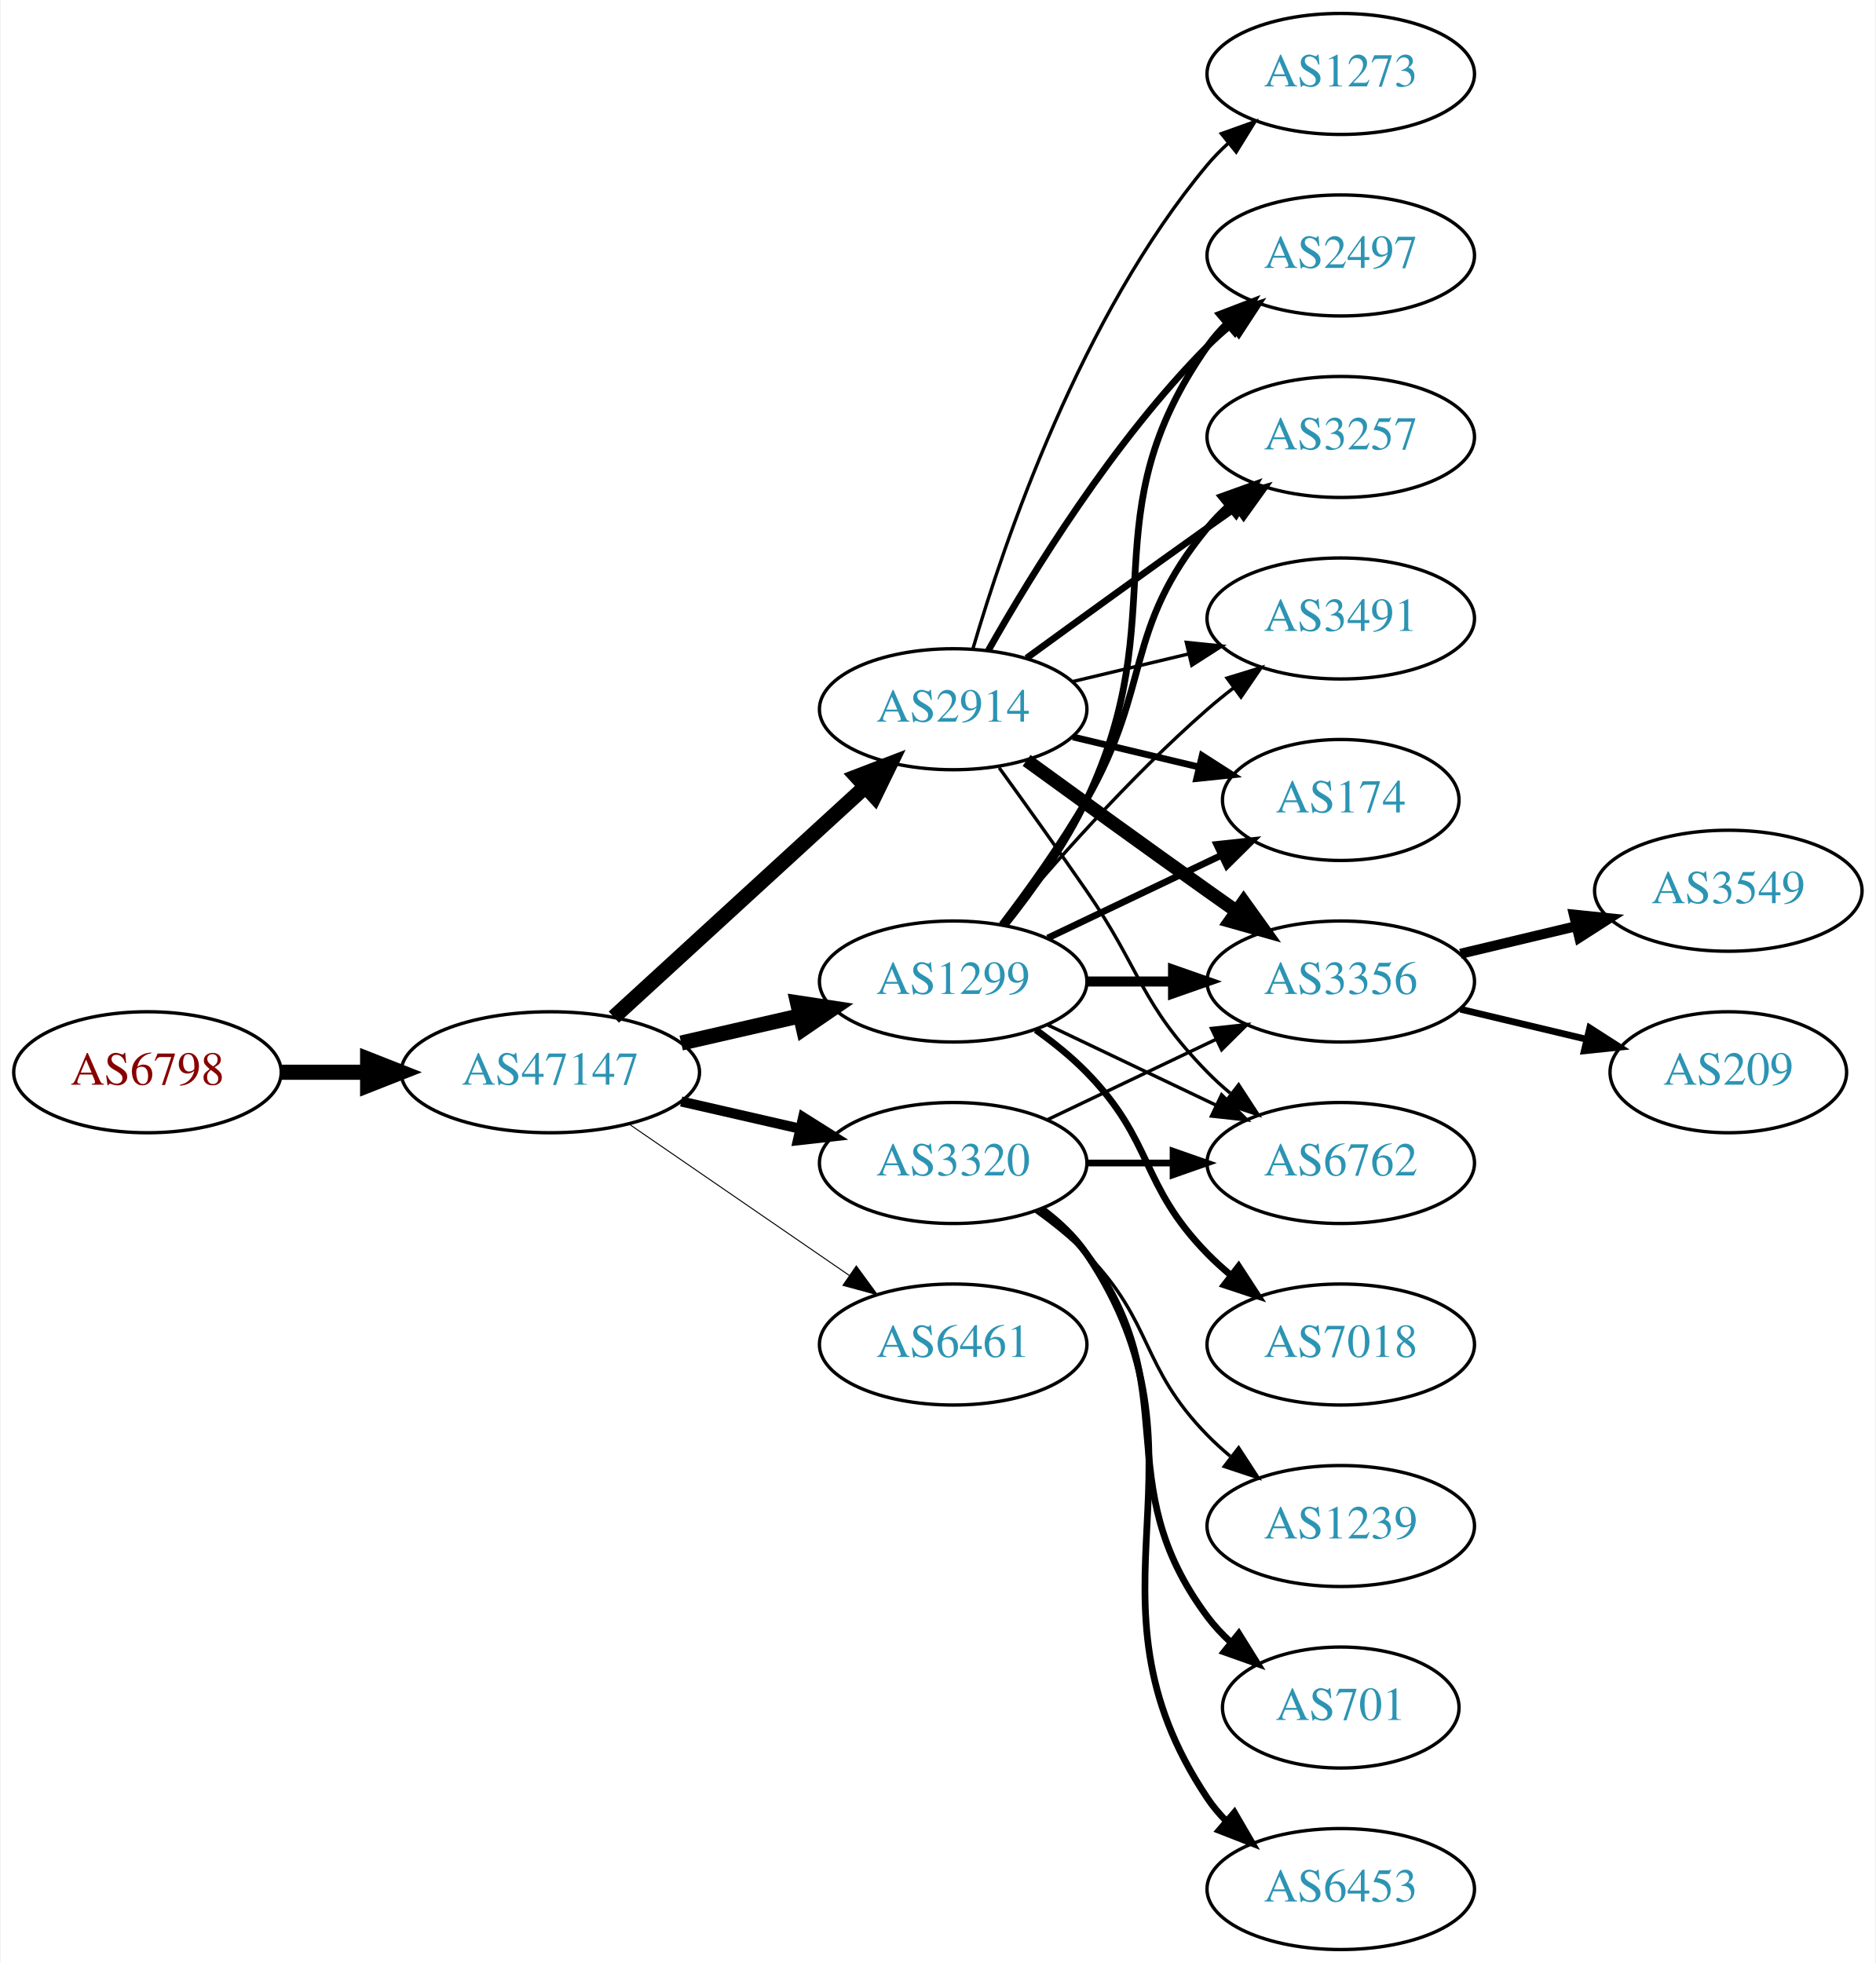
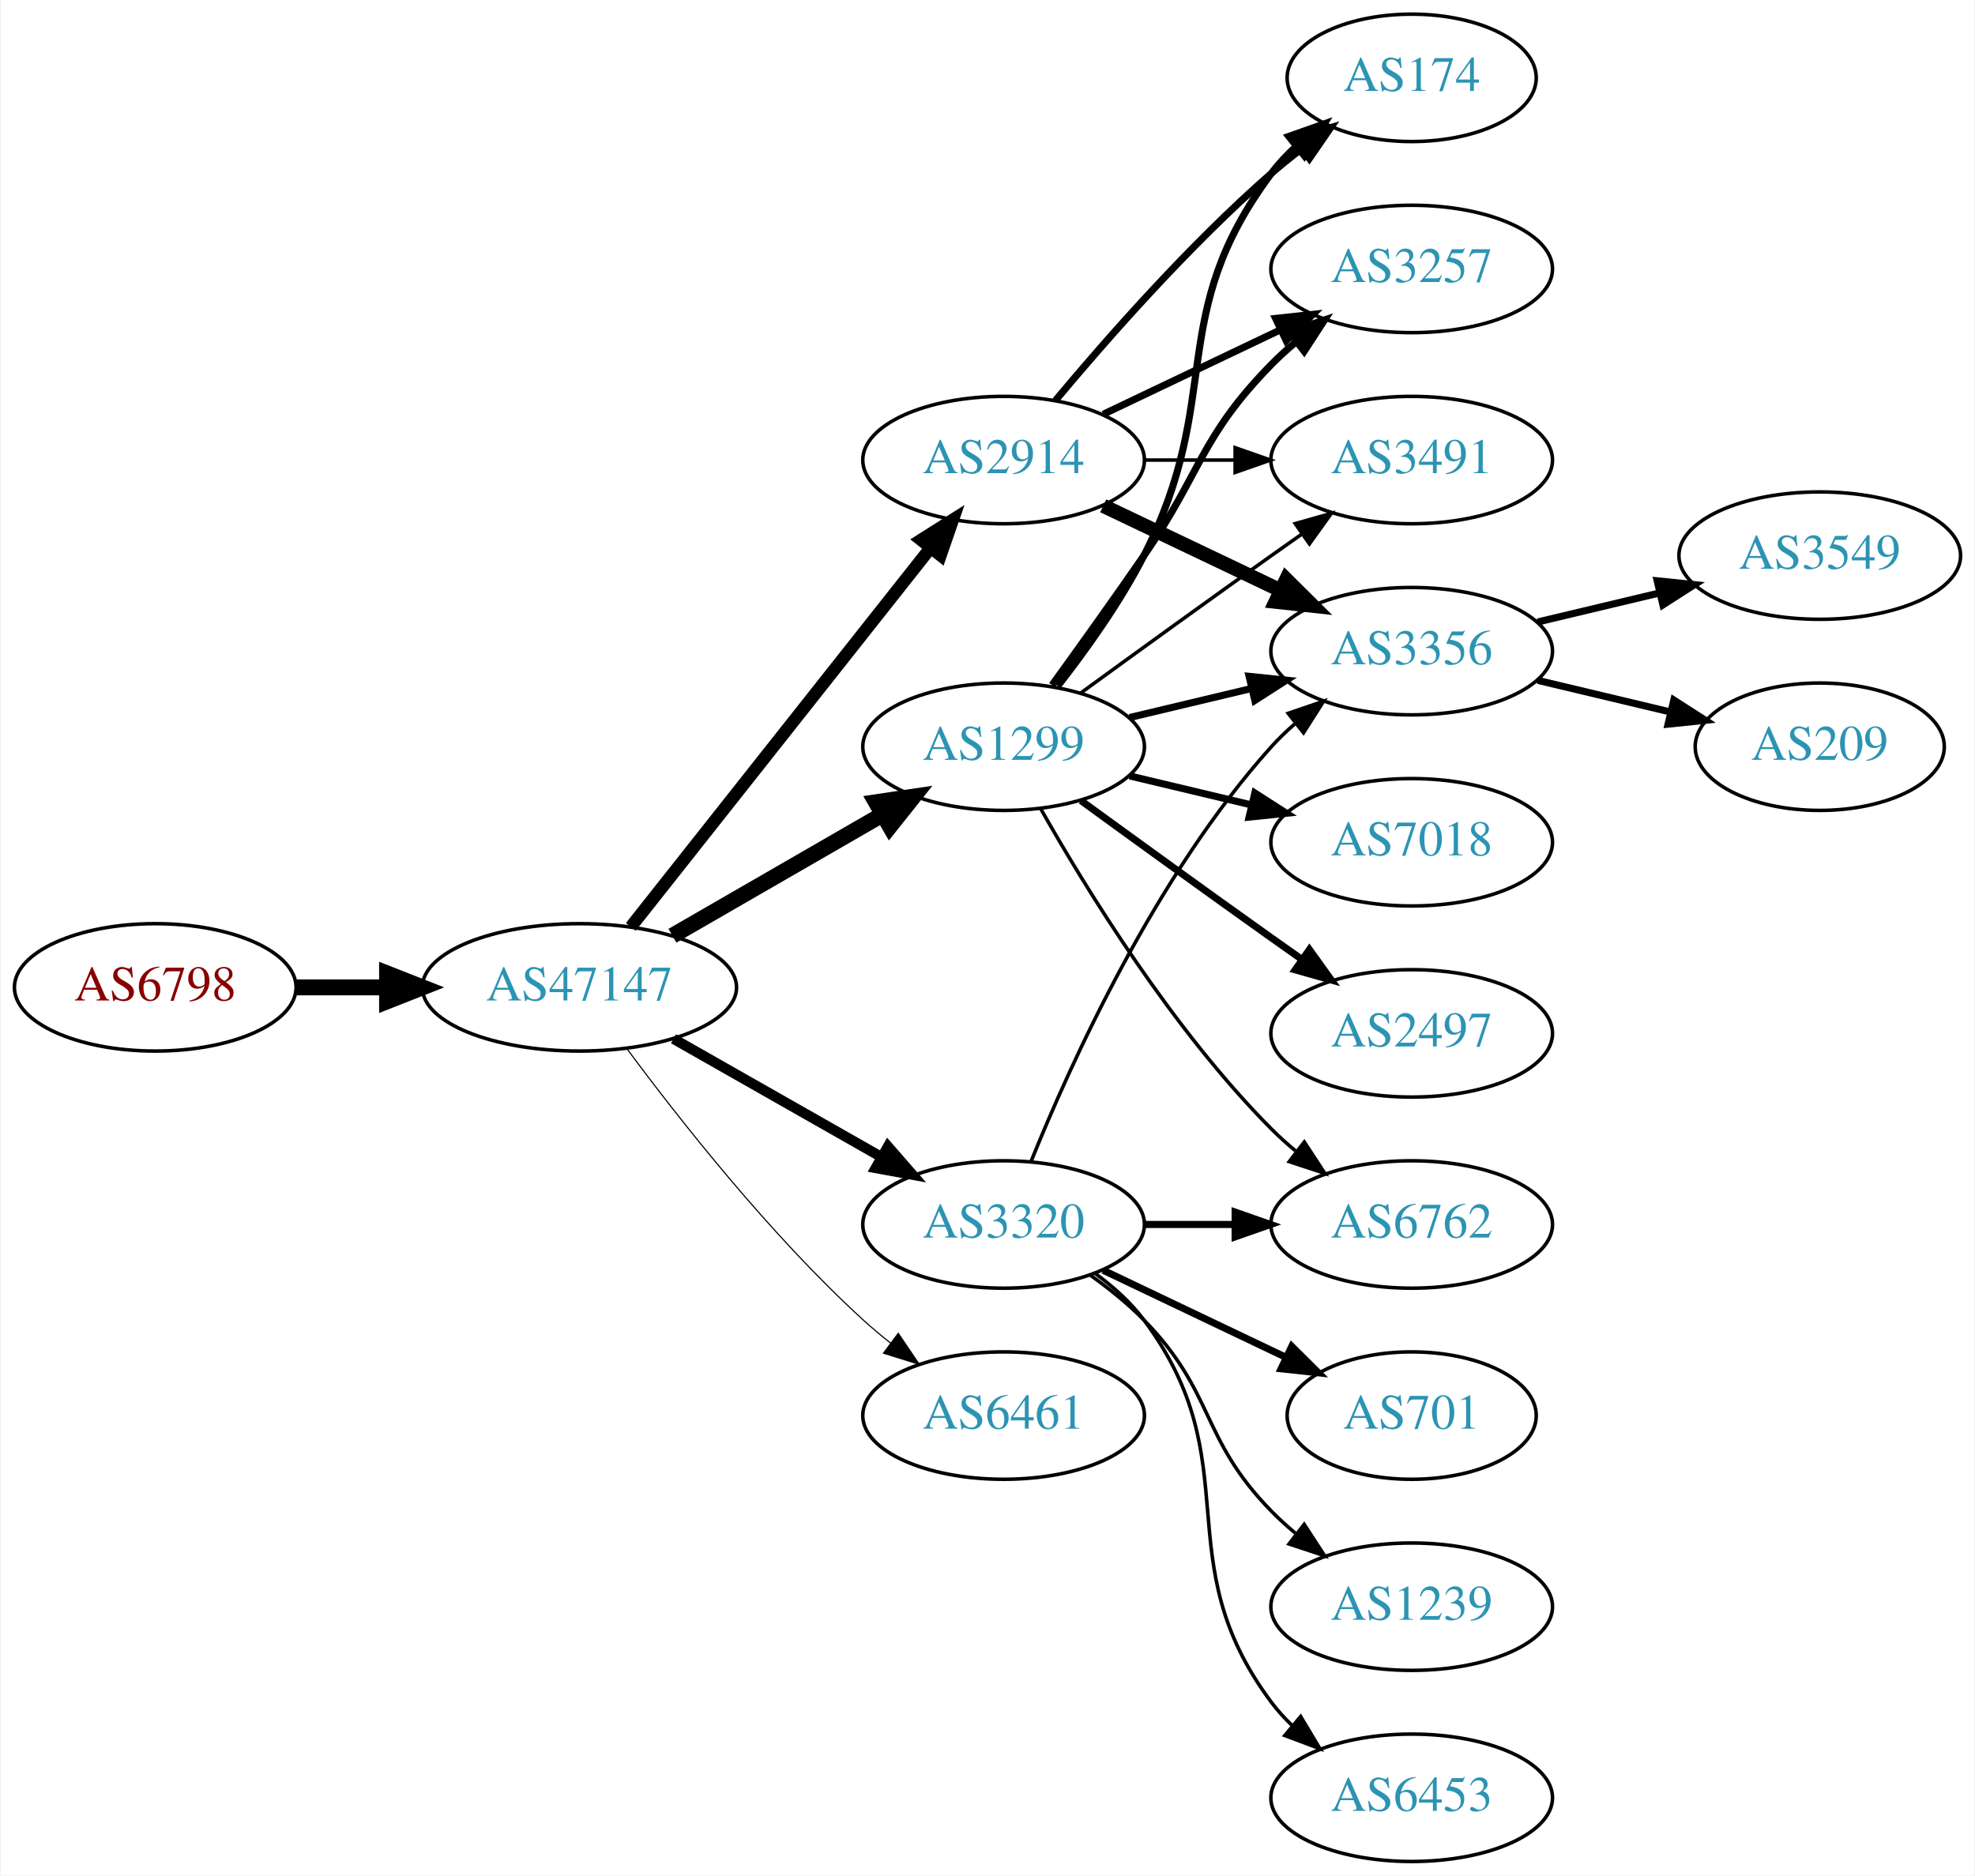
- <svg xmlns="http://www.w3.org/2000/svg" xmlns:xlink="http://www.w3.org/1999/xlink" width="558pt" height="584pt" viewBox="0.00 0.00 557.56 584.00">
-   <g id="graph0" class="graph" transform="scale(1 1) rotate(0) translate(4 580)">
-     <polygon fill="white" stroke="none" points="-4,4 -4,-580 553.564,-580 553.564,4 -4,4" />
+ <svg xmlns="http://www.w3.org/2000/svg" xmlns:xlink="http://www.w3.org/1999/xlink" width="558pt" height="530pt" viewBox="0.00 0.00 557.56 530.00">
+   <g id="graph0" class="graph" transform="scale(1 1) rotate(0) translate(4 526)">
+     <polygon fill="white" stroke="none" points="-4,4 -4,-526 553.564,-526 553.564,4 -4,4" />
    <g id="node1" class="node">
      <g id="a_node1">
        <a xlink:href="/asn/6798" xlink:title="AS6798 ~ Net4You Internet GmbH [AT]">
-           <ellipse fill="#ffffff" stroke="black" cx="39.647" cy="-261" rx="39.794" ry="18" />
-           <text text-anchor="middle" x="39.647" y="-257.3" font-family="Times,serif" font-size="14.00" fill="#880000">AS6798</text>
+           <ellipse fill="#ffffff" stroke="black" cx="39.647" cy="-247" rx="39.794" ry="18" />
+           <text text-anchor="middle" x="39.647" y="-243.3" font-family="Times,serif" font-size="14.00" fill="#880000">AS6798</text>
        </a>
      </g>
    </g>
    <g id="node2" class="node">
      <g id="a_node2">
        <a xlink:href="/asn/47147" xlink:title="AS47147 ~ ANEXIA Internetdienstleistungs GmbH [AT]">
-           <ellipse fill="#ffffff" stroke="black" cx="159.489" cy="-261" rx="44.393" ry="18" />
-           <text text-anchor="middle" x="159.489" y="-257.3" font-family="Times,serif" font-size="14.00" fill="#2c94b3">AS47147</text>
+           <ellipse fill="#ffffff" stroke="black" cx="159.489" cy="-247" rx="44.393" ry="18" />
+           <text text-anchor="middle" x="159.489" y="-243.3" font-family="Times,serif" font-size="14.00" fill="#2c94b3">AS47147</text>
        </a>
      </g>
    </g>
    <g id="edge1" class="edge">
-       <path fill="none" stroke="black" stroke-width="4.5" d="M79.559,-261C87.662,-261 96.337,-261 104.863,-261" />
-       <polygon fill="black" stroke="black" stroke-width="4.5" points="105.141,-264.938 115.141,-261 105.141,-257.063 105.141,-264.938" />
+       <path fill="none" stroke="black" stroke-width="4.5" d="M79.559,-247C87.662,-247 96.337,-247 104.863,-247" />
+       <polygon fill="black" stroke="black" stroke-width="4.5" points="105.141,-250.938 115.141,-247 105.141,-243.063 105.141,-250.938" />
    </g>
    <g id="node3" class="node">
      <g id="a_node3">
-         <a xlink:href="/asn/1299" xlink:title="AS1299 ~ Telia Carrier [EU]">
-           <ellipse fill="#ffffff" stroke="black" cx="279.332" cy="-288" rx="39.794" ry="18" />
-           <text text-anchor="middle" x="279.332" y="-284.3" font-family="Times,serif" font-size="14.00" fill="#2c94b3">AS1299</text>
+         <a xlink:href="/asn/2914" xlink:title="AS2914 ~ NTT America, Inc. [US]">
+           <ellipse fill="#ffffff" stroke="black" cx="279.332" cy="-396" rx="39.794" ry="18" />
+           <text text-anchor="middle" x="279.332" y="-392.3" font-family="Times,serif" font-size="14.00" fill="#2c94b3">AS2914</text>
        </a>
      </g>
    </g>
    <g id="edge2" class="edge">
-       <path fill="none" stroke="black" stroke-width="4.5" d="M198.424,-269.692C209.664,-272.267 222.077,-275.111 233.7,-277.774" />
-       <polygon fill="black" stroke="black" stroke-width="4.5" points="233.035,-281.661 243.662,-280.057 234.794,-273.985 233.035,-281.661" />
+       <path fill="none" stroke="black" stroke-width="3.536" d="M174.007,-264.092C194.785,-290.364 234.676,-340.802 258.658,-371.125" />
+       <polygon fill="black" stroke="black" stroke-width="3.536" points="256.023,-373.435 264.971,-379.107 261.513,-369.093 256.023,-373.435" />
    </g>
    <g id="node4" class="node">
      <g id="a_node4">
-         <a xlink:href="/asn/6461" xlink:title="AS6461 ~ Zayo Bandwidth [US]">
-           <ellipse fill="#ffffff" stroke="black" cx="279.332" cy="-180" rx="39.794" ry="18" />
-           <text text-anchor="middle" x="279.332" y="-176.3" font-family="Times,serif" font-size="14.00" fill="#2c94b3">AS6461</text>
+         <a xlink:href="/asn/1299" xlink:title="AS1299 ~ Telia Carrier [EU]">
+           <ellipse fill="#ffffff" stroke="black" cx="279.332" cy="-315" rx="39.794" ry="18" />
+           <text text-anchor="middle" x="279.332" y="-311.3" font-family="Times,serif" font-size="14.00" fill="#2c94b3">AS1299</text>
        </a>
      </g>
    </g>
    <g id="edge3" class="edge">
-       <path fill="none" stroke="black" stroke-width="0.3" d="M182.932,-245.574C201.513,-232.802 228.074,-214.545 248.453,-200.537" />
-       <polygon fill="black" stroke="black" stroke-width="0.3" points="250.509,-203.371 256.768,-194.822 246.544,-197.602 250.509,-203.371" />
+       <path fill="none" stroke="black" stroke-width="4.5" d="M185.769,-261.588C203.089,-271.582 226.24,-284.941 245.056,-295.799" />
+       <polygon fill="black" stroke="black" stroke-width="4.5" points="243.271,-299.314 253.9,-300.902 247.207,-292.493 243.271,-299.314" />
    </g>
    <g id="node5" class="node">
      <g id="a_node5">
-         <a xlink:href="/asn/3320" xlink:title="AS3320 ~ DTAG [DE]">
-           <ellipse fill="#ffffff" stroke="black" cx="279.332" cy="-234" rx="39.794" ry="18" />
-           <text text-anchor="middle" x="279.332" y="-230.3" font-family="Times,serif" font-size="14.00" fill="#2c94b3">AS3320</text>
+         <a xlink:href="/asn/6461" xlink:title="AS6461 ~ Zayo Bandwidth [US]">
+           <ellipse fill="#ffffff" stroke="black" cx="279.332" cy="-126" rx="39.794" ry="18" />
+           <text text-anchor="middle" x="279.332" y="-122.3" font-family="Times,serif" font-size="14.00" fill="#2c94b3">AS6461</text>
        </a>
      </g>
    </g>
    <g id="edge4" class="edge">
-       <path fill="none" stroke="black" stroke-width="3" d="M198.424,-252.308C209.664,-249.733 222.077,-246.889 233.7,-244.226" />
-       <polygon fill="black" stroke="black" stroke-width="3" points="234.696,-247.588 243.662,-241.943 233.133,-240.765 234.696,-247.588" />
+       <path fill="none" stroke="black" stroke-width="0.321" d="M173.009,-229.531C187.689,-209.714 213.374,-177.036 239.685,-153 242.102,-150.792 244.708,-148.615 247.383,-146.512" />
+       <polygon fill="black" stroke="black" stroke-width="0.321" points="249.566,-149.251 255.503,-140.476 245.39,-143.633 249.566,-149.251" />
    </g>
    <g id="node6" class="node">
      <g id="a_node6">
-         <a xlink:href="/asn/2914" xlink:title="AS2914 ~ NTT America, Inc. [US]">
-           <ellipse fill="#ffffff" stroke="black" cx="279.332" cy="-369" rx="39.794" ry="18" />
-           <text text-anchor="middle" x="279.332" y="-365.3" font-family="Times,serif" font-size="14.00" fill="#2c94b3">AS2914</text>
+         <a xlink:href="/asn/3320" xlink:title="AS3320 ~ DTAG [DE]">
+           <ellipse fill="#ffffff" stroke="black" cx="279.332" cy="-180" rx="39.794" ry="18" />
+           <text text-anchor="middle" x="279.332" y="-176.3" font-family="Times,serif" font-size="14.00" fill="#2c94b3">AS3320</text>
        </a>
      </g>
    </g>
    <g id="edge5" class="edge">
-       <path fill="none" stroke="black" stroke-width="4.5" d="M178.387,-277.403C198.315,-295.667 230.672,-325.322 253.15,-345.921" />
-       <polygon fill="black" stroke="black" stroke-width="4.5" points="250.619,-348.943 260.652,-352.797 255.94,-343.137 250.619,-348.943" />
+       <path fill="none" stroke="black" stroke-width="2.893" d="M186.059,-232.462C203.278,-222.672 226.164,-209.66 244.835,-199.045" />
+       <polygon fill="black" stroke="black" stroke-width="2.893" points="246.656,-202.036 253.619,-194.05 243.196,-195.95 246.656,-202.036" />
    </g>
    <g id="node7" class="node">
      <g id="a_node7">
        <a xlink:href="/asn/3356" xlink:title="AS3356 ~ Level 3 Parent, LLC [US]">
-           <ellipse fill="#ffffff" stroke="black" cx="394.625" cy="-288" rx="39.794" ry="18" />
-           <text text-anchor="middle" x="394.625" y="-284.3" font-family="Times,serif" font-size="14.00" fill="#2c94b3">AS3356</text>
-         </a>
-       </g>
-     </g>
-     <g id="edge6" class="edge">
-       <path fill="none" stroke="black" stroke-width="3" d="M319.004,-288C327.207,-288 335.971,-288 344.503,-288" />
-       <polygon fill="black" stroke="black" stroke-width="3" points="344.742,-291.5 354.742,-288 344.742,-284.5 344.742,-291.5" />
+           <ellipse fill="#ffffff" stroke="black" cx="394.625" cy="-342" rx="39.794" ry="18" />
+           <text text-anchor="middle" x="394.625" y="-338.3" font-family="Times,serif" font-size="14.00" fill="#2c94b3">AS3356</text>
+         </a>
+       </g>
+     </g>
+     <g id="edge15" class="edge">
+       <path fill="none" stroke="black" stroke-width="4" d="M307.468,-383.066C322.462,-375.919 341.283,-366.948 357.506,-359.215" />
+       <polygon fill="black" stroke="black" stroke-width="4" points="359.188,-362.291 366.71,-354.829 356.177,-355.972 359.188,-362.291" />
    </g>
    <g id="node8" class="node">
      <g id="a_node8">
        <a xlink:href="/asn/174" xlink:title="AS174 ~ Cogent Communications [US]">
-           <ellipse fill="#ffffff" stroke="black" cx="394.625" cy="-342" rx="35.194" ry="18" />
-           <text text-anchor="middle" x="394.625" y="-338.3" font-family="Times,serif" font-size="14.00" fill="#2c94b3">AS174</text>
-         </a>
-       </g>
-     </g>
-     <g id="edge7" class="edge">
-       <path fill="none" stroke="black" stroke-width="2" d="M307.468,-300.934C322.9,-308.29 342.385,-317.577 358.92,-325.459" />
-       <polygon fill="black" stroke="black" stroke-width="2" points="357.729,-328.768 368.262,-329.911 360.741,-322.449 357.729,-328.768" />
+           <ellipse fill="#ffffff" stroke="black" cx="394.625" cy="-504" rx="35.194" ry="18" />
+           <text text-anchor="middle" x="394.625" y="-500.3" font-family="Times,serif" font-size="14.00" fill="#2c94b3">AS174</text>
+         </a>
+       </g>
+     </g>
+     <g id="edge13" class="edge">
+       <path fill="none" stroke="black" stroke-width="2" d="M293.962,-412.817C308.244,-429.929 331.791,-456.745 354.978,-477 357.648,-479.332 360.521,-481.648 363.451,-483.886" />
+       <polygon fill="black" stroke="black" stroke-width="2" points="361.602,-486.87 371.742,-489.939 365.729,-481.216 361.602,-486.87" />
    </g>
    <g id="node9" class="node">
      <g id="a_node9">
-         <a xlink:href="/asn/2497" xlink:title="AS2497 ~ Internet Initiative Japan Inc. [JP]">
-           <ellipse fill="#ffffff" stroke="black" cx="394.625" cy="-504" rx="39.794" ry="18" />
-           <text text-anchor="middle" x="394.625" y="-500.3" font-family="Times,serif" font-size="14.00" fill="#2c94b3">AS2497</text>
-         </a>
-       </g>
-     </g>
-     <g id="edge8" class="edge">
-       <path fill="none" stroke="black" stroke-width="2" d="M294.932,-304.991C303.019,-315.155 312.681,-328.655 318.978,-342 345.477,-398.159 319.365,-426.131 354.978,-477 356.65,-479.389 358.606,-481.635 360.733,-483.733" />
-       <polygon fill="black" stroke="black" stroke-width="2" points="358.573,-486.49 368.465,-490.284 363.097,-481.149 358.573,-486.49" />
-     </g>
-     <g id="node10" class="node">
-       <g id="a_node10">
        <a xlink:href="/asn/3257" xlink:title="AS3257 ~ GTT [DE]">
          <ellipse fill="#ffffff" stroke="black" cx="394.625" cy="-450" rx="39.794" ry="18" />
          <text text-anchor="middle" x="394.625" y="-446.3" font-family="Times,serif" font-size="14.00" fill="#2c94b3">AS3257</text>
        </a>
      </g>
    </g>
-     <g id="edge9" class="edge">
-       <path fill="none" stroke="black" stroke-width="2" d="M293.793,-304.913C301.686,-315.27 311.535,-328.992 318.978,-342 338.543,-376.194 329.913,-392.606 354.978,-423 356.833,-425.25 358.92,-427.396 361.139,-429.424" />
-       <polygon fill="black" stroke="black" stroke-width="2" points="359.075,-432.256 369.044,-435.844 363.488,-426.823 359.075,-432.256" />
-     </g>
-     <g id="node11" class="node">
-       <g id="a_node11">
-         <a xlink:href="/asn/6762" xlink:title="AS6762 ~ TELECOM ITALIA SPARKLE S.p.A. [IT]">
-           <ellipse fill="#ffffff" stroke="black" cx="394.625" cy="-234" rx="39.794" ry="18" />
-           <text text-anchor="middle" x="394.625" y="-230.3" font-family="Times,serif" font-size="14.00" fill="#2c94b3">AS6762</text>
-         </a>
-       </g>
-     </g>
-     <g id="edge10" class="edge">
-       <path fill="none" stroke="black" d="M307.468,-275.066C322.462,-267.919 341.283,-258.948 357.506,-251.215" />
-       <polygon fill="black" stroke="black" points="359.188,-254.291 366.71,-246.829 356.177,-247.972 359.188,-254.291" />
-     </g>
-     <g id="node12" class="node">
-       <g id="a_node12">
-         <a xlink:href="/asn/7018" xlink:title="AS7018 ~ AT&amp;T Services, Inc. [US]">
-           <ellipse fill="#ffffff" stroke="black" cx="394.625" cy="-180" rx="39.794" ry="18" />
-           <text text-anchor="middle" x="394.625" y="-176.3" font-family="Times,serif" font-size="14.00" fill="#2c94b3">AS7018</text>
-         </a>
-       </g>
-     </g>
-     <g id="edge11" class="edge">
-       <path fill="none" stroke="black" stroke-width="2" d="M303.926,-273.611C309.182,-269.852 314.513,-265.563 318.978,-261 339.151,-240.383 334.806,-227.617 354.978,-207 357.071,-204.861 359.354,-202.782 361.731,-200.79" />
-       <polygon fill="black" stroke="black" stroke-width="2" points="364.249,-203.268 370.031,-194.389 359.974,-197.725 364.249,-203.268" />
+     <g id="edge14" class="edge">
+       <path fill="none" stroke="black" stroke-width="2" d="M307.468,-408.934C322.462,-416.081 341.283,-425.052 357.506,-432.785" />
+       <polygon fill="black" stroke="black" stroke-width="2" points="356.177,-436.028 366.71,-437.171 359.188,-429.709 356.177,-436.028" />
    </g>
    <g id="node13" class="node">
      <g id="a_node13">
        <a xlink:href="/asn/3491" xlink:title="AS3491 ~ PCCW Global, Inc. [US]">
          <ellipse fill="#ffffff" stroke="black" cx="394.625" cy="-396" rx="39.794" ry="18" />
          <text text-anchor="middle" x="394.625" y="-392.3" font-family="Times,serif" font-size="14.00" fill="#2c94b3">AS3491</text>
        </a>
      </g>
    </g>
+     <g id="edge16" class="edge">
+       <path fill="none" stroke="black" d="M319.004,-396C327.207,-396 335.971,-396 344.503,-396" />
+       <polygon fill="black" stroke="black" points="344.742,-399.5 354.742,-396 344.742,-392.5 344.742,-399.5" />
+     </g>
+     <g id="edge6" class="edge">
+       <path fill="none" stroke="black" stroke-width="2" d="M314.939,-323.248C325.81,-325.838 337.964,-328.735 349.407,-331.462" />
+       <polygon fill="black" stroke="black" stroke-width="2" points="348.69,-334.889 359.229,-333.803 350.313,-328.08 348.69,-334.889" />
+     </g>
+     <g id="edge7" class="edge">
+       <path fill="none" stroke="black" stroke-width="2" d="M294.628,-332.14C302.614,-342.353 312.276,-355.853 318.978,-369 341.958,-414.077 324.707,-436.458 354.978,-477 356.986,-479.689 359.342,-482.209 361.883,-484.546" />
+       <polygon fill="black" stroke="black" stroke-width="2" points="359.912,-487.452 369.898,-490.989 364.297,-481.996 359.912,-487.452" />
+     </g>
+     <g id="edge8" class="edge">
+       <path fill="none" stroke="black" stroke-width="2" d="M293.011,-332.406C300.626,-342.937 310.459,-356.67 318.978,-369 335.374,-392.731 334.806,-402.383 354.978,-423 357.071,-425.139 359.354,-427.218 361.731,-429.21" />
+       <polygon fill="black" stroke="black" stroke-width="2" points="359.974,-432.275 370.031,-435.611 364.249,-426.732 359.974,-432.275" />
+     </g>
+     <g id="node10" class="node">
+       <g id="a_node10">
+         <a xlink:href="/asn/2497" xlink:title="AS2497 ~ Internet Initiative Japan Inc. [JP]">
+           <ellipse fill="#ffffff" stroke="black" cx="394.625" cy="-234" rx="39.794" ry="18" />
+           <text text-anchor="middle" x="394.625" y="-230.3" font-family="Times,serif" font-size="14.00" fill="#2c94b3">AS2497</text>
+         </a>
+       </g>
+     </g>
+     <g id="edge9" class="edge">
+       <path fill="none" stroke="black" stroke-width="2" d="M301.18,-299.778C316.114,-288.909 336.727,-273.975 354.978,-261 357.799,-258.995 360.742,-256.915 363.69,-254.841" />
+       <polygon fill="black" stroke="black" stroke-width="2" points="365.736,-257.681 371.914,-249.074 361.717,-251.95 365.736,-257.681" />
+     </g>
+     <g id="node11" class="node">
+       <g id="a_node11">
+         <a xlink:href="/asn/7018" xlink:title="AS7018 ~ AT&amp;T Services, Inc. [US]">
+           <ellipse fill="#ffffff" stroke="black" cx="394.625" cy="-288" rx="39.794" ry="18" />
+           <text text-anchor="middle" x="394.625" y="-284.3" font-family="Times,serif" font-size="14.00" fill="#2c94b3">AS7018</text>
+         </a>
+       </g>
+     </g>
+     <g id="edge10" class="edge">
+       <path fill="none" stroke="black" stroke-width="2" d="M314.939,-306.752C325.81,-304.162 337.964,-301.265 349.407,-298.538" />
+       <polygon fill="black" stroke="black" stroke-width="2" points="350.313,-301.92 359.229,-296.197 348.69,-295.111 350.313,-301.92" />
+     </g>
+     <g id="node12" class="node">
+       <g id="a_node12">
+         <a xlink:href="/asn/6762" xlink:title="AS6762 ~ TELECOM ITALIA SPARKLE S.p.A. [IT]">
+           <ellipse fill="#ffffff" stroke="black" cx="394.625" cy="-180" rx="39.794" ry="18" />
+           <text text-anchor="middle" x="394.625" y="-176.3" font-family="Times,serif" font-size="14.00" fill="#2c94b3">AS6762</text>
+         </a>
+       </g>
+     </g>
+     <g id="edge11" class="edge">
+       <path fill="none" stroke="black" d="M289.791,-297.51C302.573,-274.904 327.005,-235.114 354.978,-207 357.089,-204.879 359.385,-202.812 361.77,-200.829" />
+       <polygon fill="black" stroke="black" points="364.286,-203.31 370.086,-194.444 360.023,-197.758 364.286,-203.31" />
+     </g>
    <g id="edge12" class="edge">
-       <path fill="none" stroke="black" d="M293.962,-304.817C308.244,-321.929 331.791,-348.745 354.978,-369 357.444,-371.154 360.082,-373.294 362.78,-375.372" />
-       <polygon fill="black" stroke="black" points="360.805,-378.264 370.934,-381.37 364.953,-372.625 360.805,-378.264" />
-     </g>
-     <g id="edge26" class="edge">
-       <path fill="none" stroke="black" d="M307.468,-246.934C322.462,-254.081 341.283,-263.052 357.506,-270.785" />
-       <polygon fill="black" stroke="black" points="356.177,-274.028 366.71,-275.171 359.188,-267.709 356.177,-274.028" />
-     </g>
-     <g id="edge25" class="edge">
-       <path fill="none" stroke="black" stroke-width="2" d="M319.004,-234C327.207,-234 335.971,-234 344.503,-234" />
-       <polygon fill="black" stroke="black" stroke-width="2" points="344.742,-237.5 354.742,-234 344.742,-230.5 344.742,-237.5" />
-     </g>
-     <g id="node17" class="node">
-       <g id="a_node17">
+       <path fill="none" stroke="black" d="M301.18,-330.222C316.114,-341.091 336.727,-356.025 354.978,-369 357.799,-371.005 360.742,-373.085 363.69,-375.159" />
+       <polygon fill="black" stroke="black" points="361.717,-378.05 371.914,-380.926 365.736,-372.319 361.717,-378.05" />
+     </g>
+     <g id="edge21" class="edge">
+       <path fill="none" stroke="black" d="M287.079,-197.787C298.13,-225.243 322.184,-278.578 354.978,-315 356.98,-317.224 359.199,-319.363 361.532,-321.397" />
+       <polygon fill="black" stroke="black" points="359.73,-324.433 369.751,-327.873 364.062,-318.935 359.73,-324.433" />
+     </g>
+     <g id="edge17" class="edge">
+       <path fill="none" stroke="black" stroke-width="2" d="M319.004,-180C327.207,-180 335.971,-180 344.503,-180" />
+       <polygon fill="black" stroke="black" stroke-width="2" points="344.742,-183.5 354.742,-180 344.742,-176.5 344.742,-183.5" />
+     </g>
+     <g id="node14" class="node">
+       <g id="a_node14">
+         <a xlink:href="/asn/701" xlink:title="AS701 ~ UUNET [US]">
+           <ellipse fill="#ffffff" stroke="black" cx="394.625" cy="-126" rx="35.194" ry="18" />
+           <text text-anchor="middle" x="394.625" y="-122.3" font-family="Times,serif" font-size="14.00" fill="#2c94b3">AS701</text>
+         </a>
+       </g>
+     </g>
+     <g id="edge18" class="edge">
+       <path fill="none" stroke="black" stroke-width="2" d="M307.468,-167.066C322.9,-159.71 342.385,-150.423 358.92,-142.541" />
+       <polygon fill="black" stroke="black" stroke-width="2" points="360.741,-145.551 368.262,-138.089 357.729,-139.232 360.741,-145.551" />
+     </g>
+     <g id="node15" class="node">
+       <g id="a_node15">
        <a xlink:href="/asn/1239" xlink:title="AS1239 ~ Sprint [US]">
-           <ellipse fill="#ffffff" stroke="black" cx="394.625" cy="-126" rx="39.794" ry="18" />
-           <text text-anchor="middle" x="394.625" y="-122.3" font-family="Times,serif" font-size="14.00" fill="#2c94b3">AS1239</text>
-         </a>
-       </g>
-     </g>
-     <g id="edge22" class="edge">
-       <path fill="none" stroke="black" d="M303.926,-219.611C309.182,-215.852 314.513,-211.563 318.978,-207 339.151,-186.383 334.806,-173.617 354.978,-153 357.071,-150.861 359.354,-148.782 361.731,-146.79" />
-       <polygon fill="black" stroke="black" points="364.249,-149.268 370.031,-140.389 359.974,-143.725 364.249,-149.268" />
-     </g>
-     <g id="node18" class="node">
-       <g id="a_node18">
-         <a xlink:href="/asn/701" xlink:title="AS701 ~ UUNET [US]">
-           <ellipse fill="#ffffff" stroke="black" cx="394.625" cy="-72" rx="35.194" ry="18" />
-           <text text-anchor="middle" x="394.625" y="-68.3" font-family="Times,serif" font-size="14.00" fill="#2c94b3">AS701</text>
-         </a>
-       </g>
-     </g>
-     <g id="edge23" class="edge">
-       <path fill="none" stroke="black" stroke-width="2" d="M305.262,-220.118C310.338,-216.389 315.256,-211.984 318.978,-207 349.249,-166.458 324.707,-139.542 354.978,-99 356.986,-96.311 359.342,-93.791 361.883,-91.454" />
-       <polygon fill="black" stroke="black" stroke-width="2" points="364.297,-94.004 369.898,-85.011 359.912,-88.548 364.297,-94.004" />
-     </g>
-     <g id="node19" class="node">
-       <g id="a_node19">
+           <ellipse fill="#ffffff" stroke="black" cx="394.625" cy="-72" rx="39.794" ry="18" />
+           <text text-anchor="middle" x="394.625" y="-68.3" font-family="Times,serif" font-size="14.00" fill="#2c94b3">AS1239</text>
+         </a>
+       </g>
+     </g>
+     <g id="edge19" class="edge">
+       <path fill="none" stroke="black" d="M303.926,-165.611C309.182,-161.852 314.513,-157.563 318.978,-153 339.151,-132.383 334.806,-119.617 354.978,-99 357.071,-96.861 359.354,-94.782 361.731,-92.79" />
+       <polygon fill="black" stroke="black" points="364.249,-95.268 370.031,-86.389 359.974,-89.725 364.249,-95.268" />
+     </g>
+     <g id="node16" class="node">
+       <g id="a_node16">
        <a xlink:href="/asn/6453" xlink:title="AS6453 ~ TATA COMMUNICATIONS (AMERICA) INC [US]">
          <ellipse fill="#ffffff" stroke="black" cx="394.625" cy="-18" rx="39.794" ry="18" />
          <text text-anchor="middle" x="394.625" y="-14.3" font-family="Times,serif" font-size="14.00" fill="#2c94b3">AS6453</text>
        </a>
      </g>
    </g>
-     <g id="edge24" class="edge">
-       <path fill="none" stroke="black" stroke-width="2" d="M305.651,-220.393C310.707,-216.649 315.518,-212.169 318.978,-207 360.003,-145.706 313.954,-106.294 354.978,-45 356.6,-42.577 358.519,-40.305 360.621,-38.19" />
-       <polygon fill="black" stroke="black" stroke-width="2" points="362.988,-40.771 368.306,-31.607 358.434,-35.454 362.988,-40.771" />
-     </g>
-     <g id="edge14" class="edge">
-       <path fill="none" stroke="black" stroke-width="4" d="M301.18,-353.778C316.114,-342.909 336.727,-327.975 354.978,-315 357.799,-312.995 360.742,-310.915 363.69,-308.841" />
-       <polygon fill="black" stroke="black" stroke-width="4" points="365.736,-311.681 371.914,-303.074 361.717,-305.95 365.736,-311.681" />
-     </g>
-     <g id="edge16" class="edge">
-       <path fill="none" stroke="black" stroke-width="2" d="M314.939,-360.752C326.733,-357.942 340.038,-354.771 352.306,-351.847" />
-       <polygon fill="black" stroke="black" stroke-width="2" points="353.394,-355.186 362.311,-349.463 351.772,-348.376 353.394,-355.186" />
-     </g>
-     <g id="edge18" class="edge">
-       <path fill="none" stroke="black" stroke-width="2" d="M289.791,-386.49C302.573,-409.096 327.005,-448.886 354.978,-477 357.089,-479.121 359.385,-481.188 361.77,-483.171" />
-       <polygon fill="black" stroke="black" stroke-width="2" points="360.023,-486.242 370.086,-489.556 364.286,-480.69 360.023,-486.242" />
-     </g>
-     <g id="edge17" class="edge">
-       <path fill="none" stroke="black" stroke-width="2" d="M301.18,-384.222C316.114,-395.091 336.727,-410.025 354.978,-423 357.799,-425.005 360.742,-427.085 363.69,-429.159" />
-       <polygon fill="black" stroke="black" stroke-width="2" points="361.717,-432.05 371.914,-434.926 365.736,-426.319 361.717,-432.05" />
-     </g>
-     <g id="edge13" class="edge">
-       <path fill="none" stroke="black" d="M293.011,-351.594C300.626,-341.063 310.459,-327.33 318.978,-315 335.374,-291.269 334.806,-281.617 354.978,-261 357.071,-258.861 359.354,-256.782 361.731,-254.79" />
-       <polygon fill="black" stroke="black" points="364.249,-257.268 370.031,-248.389 359.974,-251.725 364.249,-257.268" />
-     </g>
-     <g id="edge15" class="edge">
-       <path fill="none" stroke="black" d="M314.939,-377.248C325.81,-379.838 337.964,-382.735 349.407,-385.462" />
-       <polygon fill="black" stroke="black" points="348.69,-388.889 359.229,-387.803 350.313,-382.08 348.69,-388.889" />
-     </g>
-     <g id="node14" class="node">
-       <g id="a_node14">
-         <a xlink:href="/asn/1273" xlink:title="AS1273 ~ Vodafone Group PLC [EU]">
-           <ellipse fill="#ffffff" stroke="black" cx="394.625" cy="-558" rx="39.794" ry="18" />
-           <text text-anchor="middle" x="394.625" y="-554.3" font-family="Times,serif" font-size="14.00" fill="#2c94b3">AS1273</text>
-         </a>
-       </g>
-     </g>
-     <g id="edge19" class="edge">
-       <path fill="none" stroke="black" d="M285.206,-387.002C294.52,-418.844 317.336,-485.981 354.978,-531 356.848,-533.237 358.947,-535.374 361.173,-537.396" />
-       <polygon fill="black" stroke="black" points="359.116,-540.234 369.092,-543.804 363.52,-534.793 359.116,-540.234" />
-     </g>
-     <g id="node15" class="node">
-       <g id="a_node15">
+     <g id="edge20" class="edge">
+       <path fill="none" stroke="black" d="M305.262,-166.118C310.338,-162.389 315.256,-157.984 318.978,-153 349.249,-112.458 324.707,-85.542 354.978,-45 356.723,-42.664 358.73,-40.455 360.893,-38.383" />
+       <polygon fill="black" stroke="black" points="363.253,-40.973 368.694,-31.882 358.771,-35.595 363.253,-40.973" />
+     </g>
+     <g id="node17" class="node">
+       <g id="a_node17">
        <a xlink:href="/asn/3549" xlink:title="AS3549 ~ Level 3 Parent, LLC [US]">
-           <ellipse fill="#ffffff" stroke="black" cx="509.918" cy="-315" rx="39.794" ry="18" />
-           <text text-anchor="middle" x="509.918" y="-311.3" font-family="Times,serif" font-size="14.00" fill="#2c94b3">AS3549</text>
-         </a>
-       </g>
-     </g>
-     <g id="edge20" class="edge">
-       <path fill="none" stroke="black" stroke-width="3" d="M430.232,-296.248C441.103,-298.838 453.257,-301.735 464.7,-304.462" />
-       <polygon fill="black" stroke="black" stroke-width="3" points="463.983,-307.889 474.522,-306.803 465.606,-301.08 463.983,-307.889" />
-     </g>
-     <g id="node16" class="node">
-       <g id="a_node16">
+           <ellipse fill="#ffffff" stroke="black" cx="509.918" cy="-369" rx="39.794" ry="18" />
+           <text text-anchor="middle" x="509.918" y="-365.3" font-family="Times,serif" font-size="14.00" fill="#2c94b3">AS3549</text>
+         </a>
+       </g>
+     </g>
+     <g id="edge22" class="edge">
+       <path fill="none" stroke="black" stroke-width="2" d="M430.232,-350.248C441.103,-352.838 453.257,-355.735 464.7,-358.462" />
+       <polygon fill="black" stroke="black" stroke-width="2" points="463.983,-361.889 474.522,-360.803 465.606,-355.08 463.983,-361.889" />
+     </g>
+     <g id="node18" class="node">
+       <g id="a_node18">
        <a xlink:href="/asn/209" xlink:title="AS209 ~ CenturyLink Communications, LLC [US]">
-           <ellipse fill="#ffffff" stroke="black" cx="509.918" cy="-261" rx="35.194" ry="18" />
-           <text text-anchor="middle" x="509.918" y="-257.3" font-family="Times,serif" font-size="14.00" fill="#2c94b3">AS209</text>
-         </a>
-       </g>
-     </g>
-     <g id="edge21" class="edge">
-       <path fill="none" stroke="black" stroke-width="2" d="M430.232,-279.752C442.026,-276.942 455.331,-273.771 467.599,-270.847" />
-       <polygon fill="black" stroke="black" stroke-width="2" points="468.687,-274.186 477.604,-268.463 467.065,-267.376 468.687,-274.186" />
+           <ellipse fill="#ffffff" stroke="black" cx="509.918" cy="-315" rx="35.194" ry="18" />
+           <text text-anchor="middle" x="509.918" y="-311.3" font-family="Times,serif" font-size="14.00" fill="#2c94b3">AS209</text>
+         </a>
+       </g>
+     </g>
+     <g id="edge23" class="edge">
+       <path fill="none" stroke="black" stroke-width="2" d="M430.232,-333.752C442.026,-330.942 455.331,-327.771 467.599,-324.847" />
+       <polygon fill="black" stroke="black" stroke-width="2" points="468.687,-328.186 477.604,-322.463 467.065,-321.376 468.687,-328.186" />
    </g>
  </g>
</svg>
